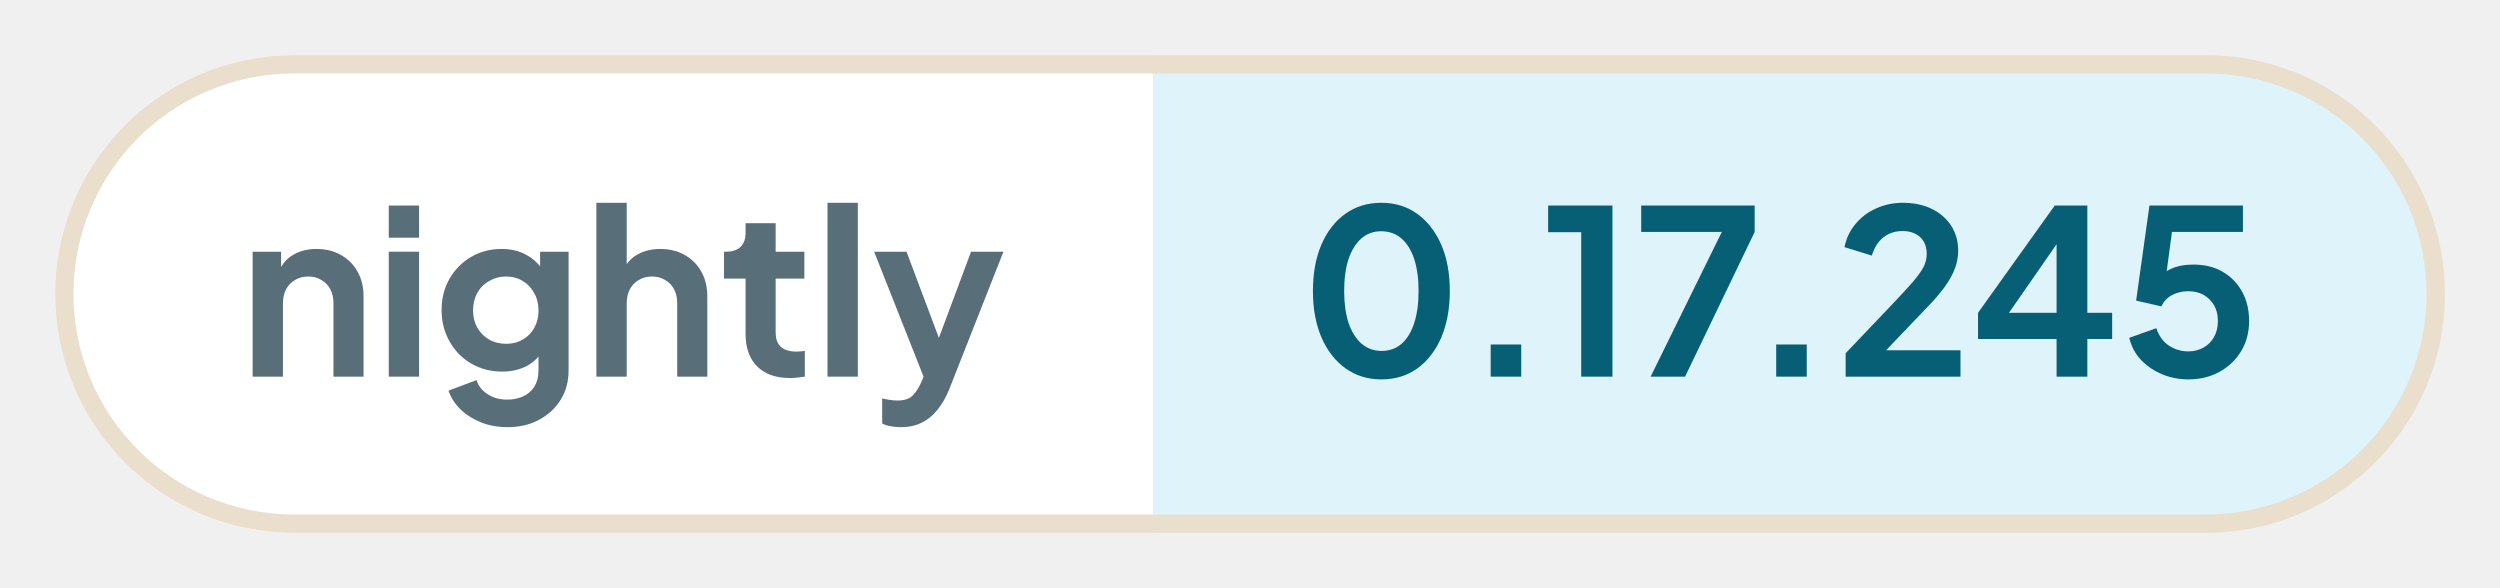
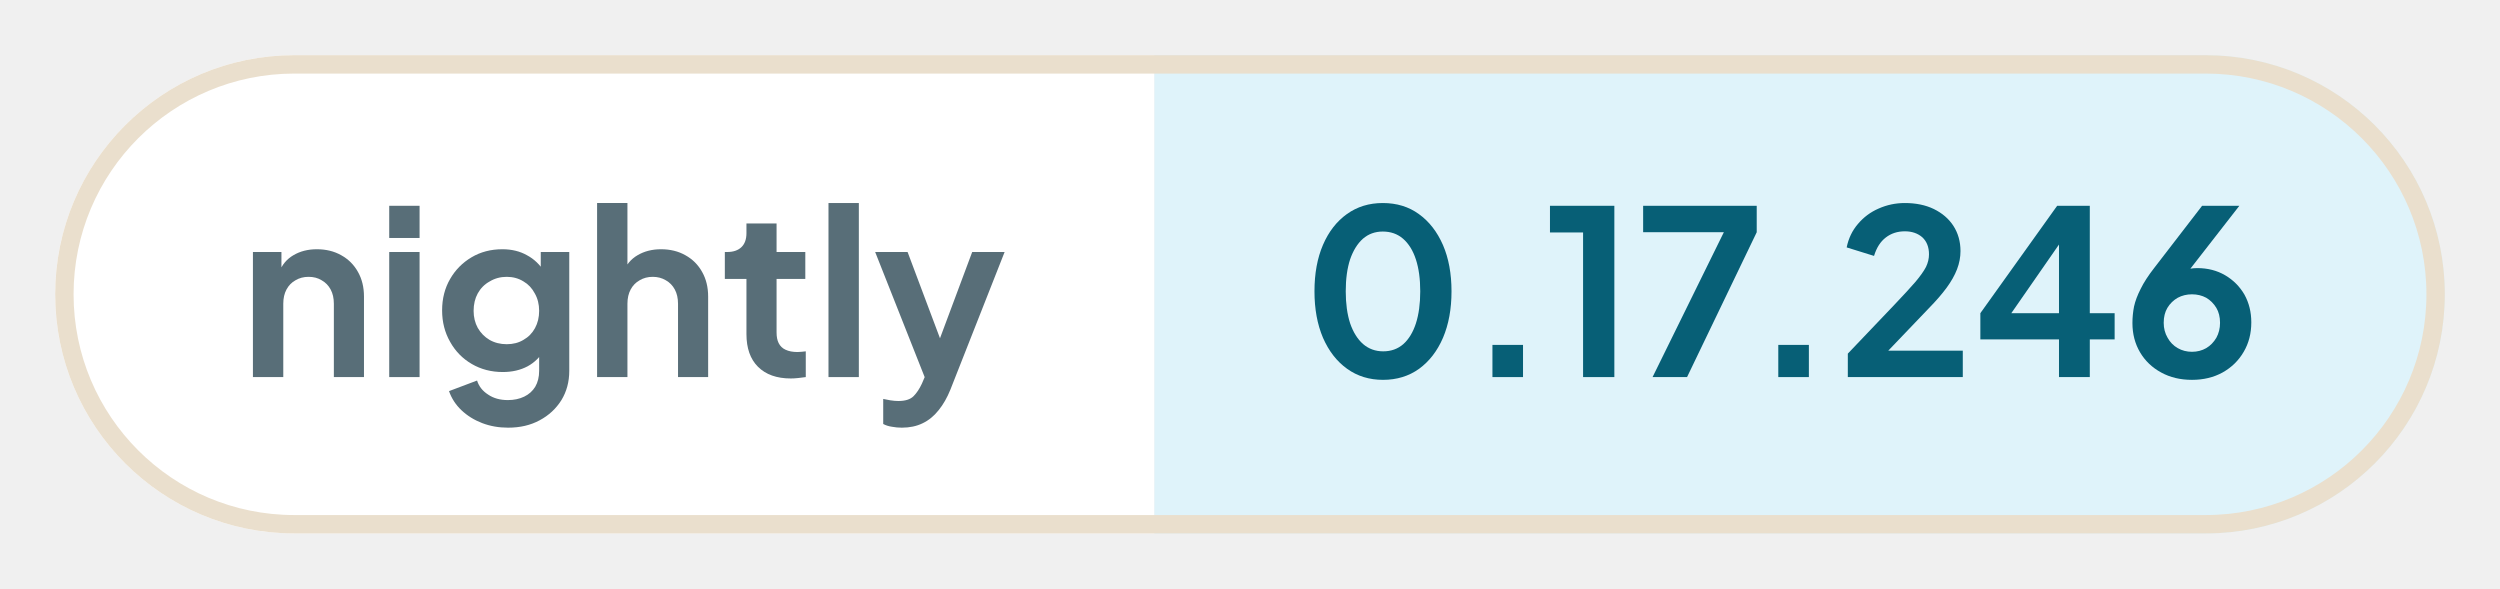
- <svg xmlns="http://www.w3.org/2000/svg" width="136.07" height="32" viewBox="0 0 136.07 32" role="img" aria-label="nightly: 0.17.245">
+ <svg xmlns="http://www.w3.org/2000/svg" width="135.91" height="32" viewBox="0 0 135.91 32" role="img" aria-label="nightly: 0.17.246">
  <defs>
    <clipPath id="pill">
-       <rect x="3" y="3" width="130.07" height="26" rx="13" />
+       <rect x="3" y="3" width="129.91" height="26" rx="13" />
    </clipPath>
  </defs>
  <g clip-path="url(#pill)">
    <rect x="3" y="3" width="59.76" height="26" fill="#ffffff" />
-     <rect x="62.76" y="3" width="70.31" height="26" fill="#dff3fa" />
+     <rect x="62.76" y="3" width="70.15" height="26" fill="#dff3fa" />
  </g>
-   <rect x="3.5" y="3.5" width="129.07" height="25" rx="12.5" fill="none" stroke="#eadfcd" />
+   <rect x="3.5" y="3.5" width="128.91" height="25" rx="12.5" fill="none" stroke="#eadfcd" />
  <g fill="#586e78">
    <path transform="translate(13 20.5) scale(0.0125)" d="M60 0V-544H184V-436L174 -456Q193 -505 236 -530Q280 -556 338 -556Q398 -556 444 -530Q491 -504 517 -457Q543 -411 543 -350V0H412V-319Q412 -355 398 -381Q384 -407 359 -421Q335 -436 302 -436Q270 -436 245 -421Q220 -407 206 -381Q192 -355 192 -319V0Z" />
    <path transform="translate(20.41 20.5) scale(0.0125)" d="M60 0V-544H192V0ZM60 -605V-745H192V-605Z" />
    <path transform="translate(23.56 20.5) scale(0.0125)" d="M325 220Q264 220 212 200Q160 180 122 144Q85 109 68 61L190 15Q202 53 238 76Q273 100 324 100Q364 100 395 85Q426 70 443 42Q460 13 460 -27V-150L484 -121Q456 -72 410 -47Q363 -22 302 -22Q227 -22 167 -57Q107 -92 73 -153Q38 -214 38 -290Q38 -367 73 -427Q107 -486 166 -521Q225 -556 300 -556Q361 -556 407 -530Q454 -505 484 -456L467 -424V-544H591V-27Q591 44 557 100Q522 156 462 188Q403 220 325 220ZM319 -143Q361 -143 392 -162Q424 -180 442 -213Q460 -246 460 -288Q460 -331 441 -364Q423 -398 392 -416Q360 -436 319 -436Q278 -436 245 -416Q212 -398 193 -364Q175 -331 175 -288Q175 -247 193 -214Q212 -181 244 -162Q277 -143 319 -143Z" />
    <path transform="translate(31.71 20.5) scale(0.0125)" d="M60 0V-757H192V-436L174 -456Q193 -505 236 -530Q280 -556 338 -556Q398 -556 444 -530Q491 -504 517 -457Q543 -411 543 -350V0H412V-319Q412 -355 398 -381Q384 -407 359 -421Q334 -436 302 -436Q270 -436 245 -421Q220 -407 206 -381Q192 -355 192 -319V0Z" />
    <path transform="translate(39.13 20.5) scale(0.0125)" d="M309 6Q217 6 166 -45Q116 -95 116 -187V-427H22V-544H32Q72 -544 94 -565Q116 -586 116 -626V-668H247V-544H372V-427H247V-194Q247 -166 256 -148Q266 -128 286 -119Q307 -109 338 -109Q346 -109 355 -110Q365 -111 374 -112V0Q360 2 342 4Q324 6 309 6Z" />
    <path transform="translate(44.29 20.5) scale(0.0125)" d="M60 0V-757H192V0Z" />
    <path transform="translate(47.44 20.5) scale(0.0125)" d="M127 220Q105 220 84 216Q63 213 46 204V95Q59 98 77 101Q96 104 112 104Q157 104 178 83Q198 63 214 29L250 -55L248 55L11 -544H152L318 -102H268L433 -544H574L338 55Q317 107 287 144Q257 182 217 201Q178 220 127 220Z" />
  </g>
  <g fill="#075f76">
    <path transform="translate(70.76 20.5) scale(0.0125)" d="M354 12Q265 12 198 -36Q131 -84 93 -171Q56 -258 56 -373Q56 -489 93 -575Q130 -661 197 -709Q264 -757 353 -757Q444 -757 510 -709Q577 -661 615 -574Q652 -488 652 -373Q652 -258 615 -171Q578 -85 511 -36Q444 12 354 12ZM355 -112Q406 -112 442 -143Q478 -175 497 -233Q516 -292 516 -373Q516 -454 497 -512Q478 -570 441 -602Q405 -633 353 -633Q303 -633 267 -602Q231 -570 211 -512Q192 -454 192 -373Q192 -293 211 -234Q231 -176 267 -144Q304 -112 355 -112Z" />
    <path transform="translate(79.61 20.5) scale(0.0125)" d="M122 0V-140H255V0Z" />
    <path transform="translate(83.9 20.5) scale(0.0125)" d="M173 0V-629H29V-745H309V0Z" />
    <path transform="translate(88.94 20.5) scale(0.0125)" d="M72 0 382 -630H31V-745H525V-630L222 0Z" />
    <path transform="translate(95.15 20.5) scale(0.0125)" d="M122 0V-140H255V0Z" />
    <path transform="translate(99.88 20.5) scale(0.0125)" d="M46 0V-102L248 -314Q308 -377 340 -414Q372 -452 386 -479Q399 -506 399 -534Q399 -581 370 -608Q340 -634 294 -634Q246 -634 211 -607Q176 -580 160 -527L41 -564Q53 -623 90 -666Q127 -710 180 -733Q234 -757 294 -757Q366 -757 420 -731Q475 -704 505 -658Q536 -610 536 -548Q536 -508 521 -469Q506 -430 476 -389Q446 -348 398 -299L222 -115H546V0Z" />
    <path transform="translate(107.21 20.5) scale(0.0125)" d="M378 0V-164H36V-278L370 -745H512V-278H620V-164H512V0ZM136 -228 112 -278H378V-638L413 -627Z" />
-     <path transform="translate(115.39 20.5) scale(0.0125)" d="M297 12Q238 12 184 -10Q131 -32 92 -72Q54 -112 40 -169L158 -211Q175 -160 213 -135Q251 -110 297 -110Q335 -110 364 -127Q394 -144 410 -174Q426 -203 426 -242Q426 -281 410 -310Q393 -339 364 -356Q335 -372 297 -372Q258 -372 226 -355Q195 -338 180 -306L70 -331L128 -745H535V-630H183L234 -689L192 -377L153 -408Q180 -450 221 -469Q262 -488 320 -488Q394 -488 448 -456Q502 -424 532 -369Q562 -314 562 -242Q562 -170 528 -112Q493 -54 433 -21Q373 12 297 12Z" />
+     <path transform="translate(115.39 20.5) scale(0.0125)" d="M302 12Q226 12 168 -20Q109 -52 76 -108Q43 -164 43 -235Q43 -271 50 -307Q58 -343 79 -384Q99 -425 138 -475L346 -745H508L255 -420L233 -444Q247 -455 262 -461Q276 -468 292 -471Q308 -474 325 -474Q393 -474 446 -443Q499 -412 530 -359Q560 -305 560 -238Q560 -166 527 -110Q494 -53 435 -20Q377 12 302 12ZM302 -110Q336 -110 364 -126Q391 -142 408 -171Q424 -200 424 -236Q424 -274 408 -301Q391 -329 364 -345Q336 -360 302 -360Q268 -360 240 -345Q212 -329 195 -301Q179 -274 179 -236Q179 -200 196 -171Q212 -142 240 -126Q268 -110 302 -110Z" />
  </g>
</svg>
